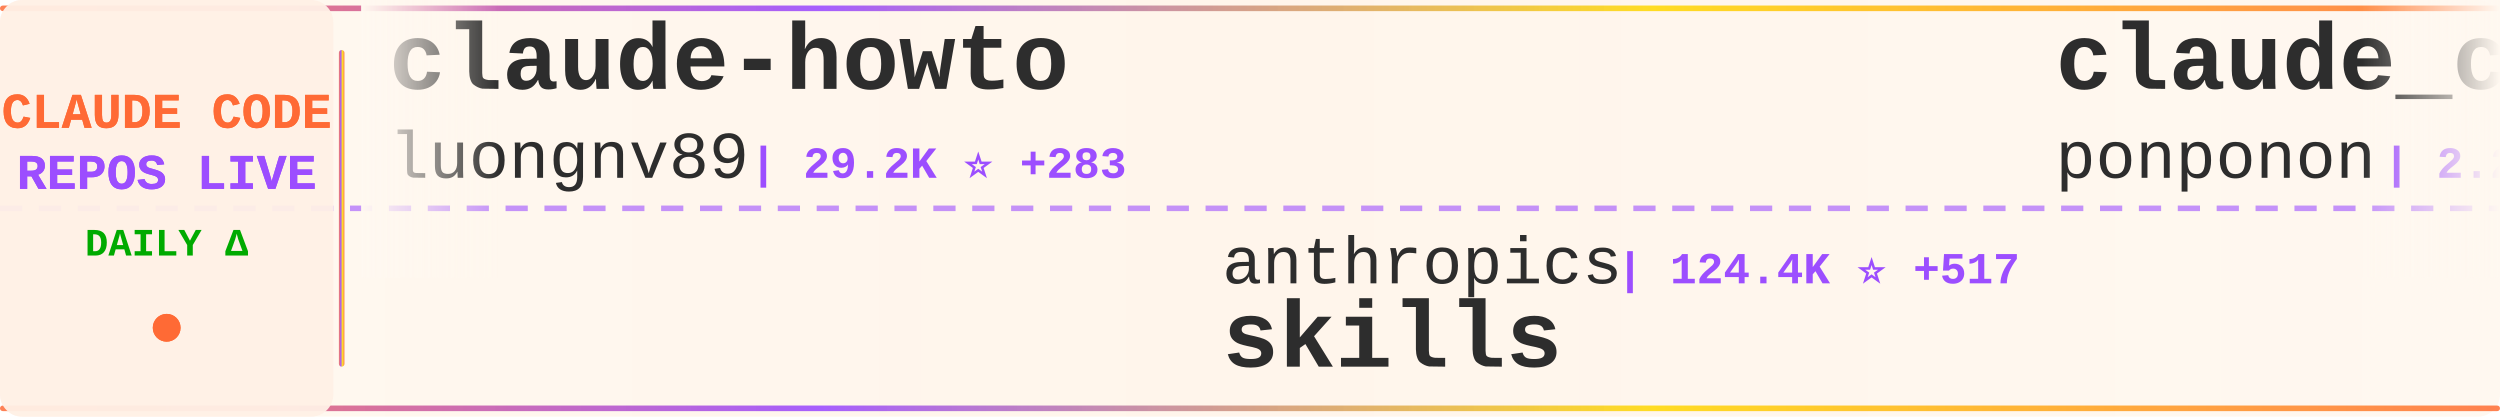
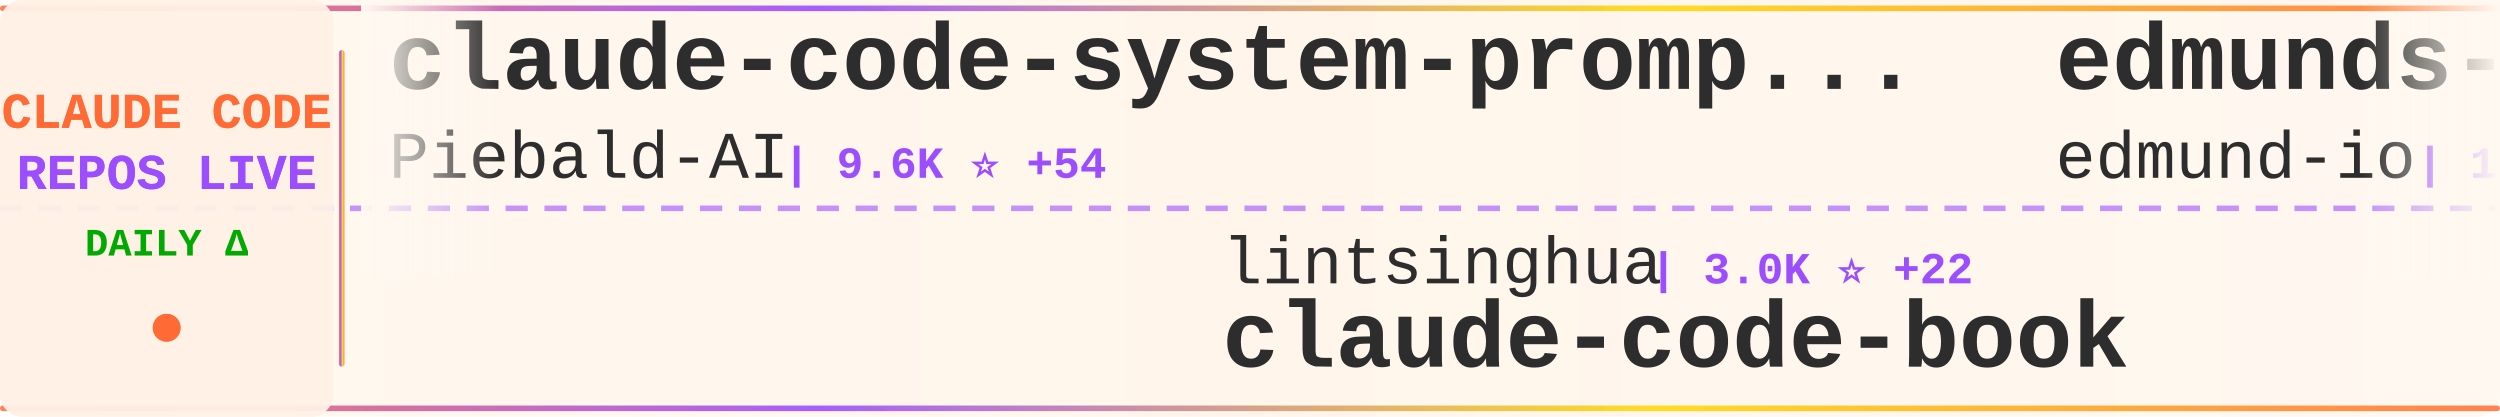
<svg xmlns="http://www.w3.org/2000/svg" width="900" height="150">
  <defs>
    <linearGradient id="tickerBg" x1="0%" y1="0%" x2="100%" y2="0%">
      <stop offset="0%" style="stop-color:#fff8f0;stop-opacity:0.98" />
      <stop offset="50%" style="stop-color:#fff5eb;stop-opacity:1" />
      <stop offset="100%" style="stop-color:#fff8f0;stop-opacity:0.98" />
    </linearGradient>
    <linearGradient id="borderGrad" x1="0%" y1="0%" x2="100%" y2="0%">
      <stop offset="0%" style="stop-color:#FF6B35;stop-opacity:0.85">
        <animate attributeName="stop-opacity" values="0.85;1;0.85" dur="2s" repeatCount="indefinite" />
      </stop>
      <stop offset="33%" style="stop-color:#9C4EFF;stop-opacity:0.9">
        <animate attributeName="stop-opacity" values="0.9;1;0.9" dur="2.2s" repeatCount="indefinite" />
      </stop>
      <stop offset="66%" style="stop-color:#FFD700;stop-opacity:0.85">
        <animate attributeName="stop-opacity" values="0.85;1;0.85" dur="1.8s" repeatCount="indefinite" />
      </stop>
      <stop offset="100%" style="stop-color:#FF6B35;stop-opacity:0.85">
        <animate attributeName="stop-opacity" values="0.85;1;0.85" dur="2s" repeatCount="indefinite" />
      </stop>
    </linearGradient>
    <filter id="textGlow">
      <feGaussianBlur stdDeviation="0.15" result="coloredBlur" />
      <feMerge>
        <feMergeNode in="coloredBlur" />
        <feMergeNode in="SourceGraphic" />
      </feMerge>
    </filter>
    <filter id="metricGlow">
      <feGaussianBlur stdDeviation="0.2" result="coloredBlur" />
      <feMerge>
        <feMergeNode in="coloredBlur" />
        <feMergeNode in="SourceGraphic" />
      </feMerge>
    </filter>
    <linearGradient id="leftFade" x1="0%" y1="0%" x2="100%" y2="0%">
      <stop offset="0%" style="stop-color:#fff8f0;stop-opacity:1" />
      <stop offset="100%" style="stop-color:#fff8f0;stop-opacity:0" />
    </linearGradient>
    <linearGradient id="rightFade" x1="0%" y1="0%" x2="100%" y2="0%">
      <stop offset="0%" style="stop-color:#fff8f0;stop-opacity:0" />
      <stop offset="100%" style="stop-color:#fff8f0;stop-opacity:1" />
    </linearGradient>
  </defs>
  <rect width="900" height="150" fill="url(#tickerBg)" rx="8" />
  <rect x="0" y="2" width="900" height="2" fill="url(#borderGrad)" rx="1" />
  <rect x="0" y="146" width="900" height="2" fill="url(#borderGrad)" rx="1" />
  <line x1="0" y1="75" x2="900" y2="75" stroke="#9C4EFF" stroke-width="2" stroke-dasharray="8 6" opacity="0.6" />
  <rect x="0" y="0" width="120" height="150" fill="#fff0e6" opacity="0.95" rx="8" />
  <text x="60" y="46" font-family="'Courier New', monospace" font-size="18" font-weight="bold" fill="#FF6B35" text-anchor="middle" filter="url(#textGlow)">
    CLAUDE CODE
  </text>
  <text x="60" y="68" font-family="'Courier New', monospace" font-size="18" font-weight="bold" fill="#9C4EFF" text-anchor="middle" filter="url(#textGlow)">
    REPOS LIVE
  </text>
  <text x="60" y="92" font-family="'Courier New', monospace" font-size="14" font-weight="bold" fill="#00aa00" text-anchor="middle">
    DAILY Δ
  </text>
  <circle cx="60" cy="118" r="5" fill="#FF6B35" filter="url(#metricGlow)">
    <animate attributeName="r" values="4;6;4" dur="1.5s" repeatCount="indefinite" />
    <animate attributeName="opacity" values="0.6;1;0.6" dur="1.5s" repeatCount="indefinite" />
  </circle>
  <rect x="122" y="18" width="2" height="114" fill="url(#borderGrad)" rx="1" />
  <clipPath id="tickerClip">
    <rect x="130" y="0" width="770" height="150" />
  </clipPath>
  <g clip-path="url(#tickerClip)">
    <g id="tickerItems">
      <animateTransform attributeName="transform" attributeType="XML" type="translate" from="0 0" to="-3000 0" dur="54s" repeatCount="indefinite" />
      <g transform="translate(0, 0)">
-         <text x="140" y="32" font-family="'Courier New', monospace" font-size="34" font-weight="bold" fill="#2d2d2d">claude-howto</text>
-         <text x="140" y="64" font-family="'Courier New', monospace" font-size="24" font-weight="normal" fill="#2d2d2d" opacity="1.0">luongnv89</text>
-         <text x="270" y="64" font-family="'Courier New', monospace" font-size="16" font-weight="bold" fill="#9C4EFF"> | 29.2K ⭐ +283</text>
+         <text x="140" y="32" font-family="'Courier New', monospace" font-size="34" font-weight="bold" fill="#2d2d2d">claude-code-system-promp...</text>
+         <text x="140" y="64" font-family="'Courier New', monospace" font-size="24" font-weight="normal" fill="#2d2d2d" opacity="1.0">Piebald-AI</text>
+         <text x="282" y="64" font-family="'Courier New', monospace" font-size="16" font-weight="bold" fill="#9C4EFF"> | 9.6K ⭐ +54</text>
      </g>
      <g transform="translate(300, 0)">
-         <text x="140" y="102" font-family="'Courier New', monospace" font-size="24" font-weight="normal" fill="#2d2d2d" opacity="1.0">anthropics</text>
-         <text x="282" y="102" font-family="'Courier New', monospace" font-size="16" font-weight="bold" fill="#9C4EFF"> | 124.4K ⭐ +517</text>
-         <text x="140" y="132" font-family="'Courier New', monospace" font-size="34" font-weight="bold" fill="#2d2d2d">skills</text>
+         <text x="140" y="102" font-family="'Courier New', monospace" font-size="24" font-weight="normal" fill="#2d2d2d" opacity="1.0">lintsinghua</text>
+         <text x="294" y="102" font-family="'Courier New', monospace" font-size="16" font-weight="bold" fill="#9C4EFF"> | 3.0K ⭐ +22</text>
+         <text x="140" y="132" font-family="'Courier New', monospace" font-size="34" font-weight="bold" fill="#2d2d2d">claude-code-book</text>
      </g>
      <g transform="translate(600, 0)">
-         <text x="140" y="32" font-family="'Courier New', monospace" font-size="34" font-weight="bold" fill="#2d2d2d">claude_code_src</text>
-         <text x="140" y="64" font-family="'Courier New', monospace" font-size="24" font-weight="normal" fill="#2d2d2d" opacity="1.0">ponponon</text>
-         <text x="258" y="64" font-family="'Courier New', monospace" font-size="16" font-weight="bold" fill="#9C4EFF"> | 2.2K ⭐ +1</text>
+         <text x="140" y="32" font-family="'Courier New', monospace" font-size="34" font-weight="bold" fill="#2d2d2d">edmunds-claude-code</text>
+         <text x="140" y="64" font-family="'Courier New', monospace" font-size="24" font-weight="normal" fill="#2d2d2d" opacity="1.0">edmund-io</text>
+         <text x="270" y="64" font-family="'Courier New', monospace" font-size="16" font-weight="bold" fill="#9C4EFF"> | 1.4K ⭐ +1</text>
      </g>
      <g transform="translate(900, 0)">
-         <text x="140" y="102" font-family="'Courier New', monospace" font-size="24" font-weight="normal" fill="#2d2d2d" opacity="1.0">edmund-io</text>
-         <text x="270" y="102" font-family="'Courier New', monospace" font-size="16" font-weight="bold" fill="#9C4EFF"> | 1.4K ⭐ +1</text>
-         <text x="140" y="132" font-family="'Courier New', monospace" font-size="34" font-weight="bold" fill="#2d2d2d">edmunds-claude-code</text>
+         <text x="140" y="102" font-family="'Courier New', monospace" font-size="24" font-weight="normal" fill="#2d2d2d" opacity="1.0">Alishahryar1</text>
+         <text x="306" y="102" font-family="'Courier New', monospace" font-size="16" font-weight="bold" fill="#9C4EFF"> | 14.7K ⭐ +2.8K</text>
+         <text x="140" y="132" font-family="'Courier New', monospace" font-size="34" font-weight="bold" fill="#2d2d2d">free-claude-code</text>
      </g>
      <g transform="translate(1200, 0)">
-         <text x="140" y="32" font-family="'Courier New', monospace" font-size="34" font-weight="bold" fill="#2d2d2d">claude-code-settings</text>
-         <text x="140" y="64" font-family="'Courier New', monospace" font-size="24" font-weight="normal" fill="#2d2d2d" opacity="1.0">feiskyer</text>
-         <text x="258" y="64" font-family="'Courier New', monospace" font-size="16" font-weight="bold" fill="#9C4EFF"> | 1.5K ⭐ +4</text>
+         <text x="140" y="32" font-family="'Courier New', monospace" font-size="34" font-weight="bold" fill="#2d2d2d">happy</text>
+         <text x="140" y="64" font-family="'Courier New', monospace" font-size="24" font-weight="normal" fill="#2d2d2d" opacity="1.0">slopus</text>
+         <text x="234" y="64" font-family="'Courier New', monospace" font-size="16" font-weight="bold" fill="#9C4EFF"> | 19.2K ⭐ +75</text>
      </g>
      <g transform="translate(1500, 0)">
-         <text x="140" y="102" font-family="'Courier New', monospace" font-size="24" font-weight="normal" fill="#2d2d2d" opacity="1.0">fuergaosi233</text>
-         <text x="306" y="102" font-family="'Courier New', monospace" font-size="16" font-weight="bold" fill="#9C4EFF"> | 2.5K ⭐ +3</text>
-         <text x="140" y="132" font-family="'Courier New', monospace" font-size="34" font-weight="bold" fill="#2d2d2d">claude-code-proxy</text>
+         <text x="140" y="102" font-family="'Courier New', monospace" font-size="24" font-weight="normal" fill="#2d2d2d" opacity="1.0">KimYx0207</text>
+         <text x="270" y="102" font-family="'Courier New', monospace" font-size="16" font-weight="bold" fill="#9C4EFF"> | 3.5K ⭐ +12</text>
+         <text x="140" y="132" font-family="'Courier New', monospace" font-size="34" font-weight="bold" fill="#2d2d2d">Claude-Code-x-OpenClaw-G...</text>
      </g>
      <g transform="translate(1800, 0)">
-         <text x="140" y="32" font-family="'Courier New', monospace" font-size="34" font-weight="bold" fill="#2d2d2d">claude-code-my-workflow</text>
-         <text x="140" y="64" font-family="'Courier New', monospace" font-size="24" font-weight="normal" fill="#2d2d2d" opacity="1.0">pedrohcgs</text>
-         <text x="270" y="64" font-family="'Courier New', monospace" font-size="16" font-weight="bold" fill="#9C4EFF"> | 991 ⭐ +5</text>
+         <text x="140" y="32" font-family="'Courier New', monospace" font-size="34" font-weight="bold" fill="#2d2d2d">Claude-Code</text>
+         <text x="140" y="64" font-family="'Courier New', monospace" font-size="24" font-weight="normal" fill="#2d2d2d" opacity="1.0">pengchengneo</text>
+         <text x="306" y="64" font-family="'Courier New', monospace" font-size="16" font-weight="bold" fill="#9C4EFF"> | 1.3K ⭐ +8</text>
      </g>
      <g transform="translate(2100, 0)">
-         <text x="140" y="102" font-family="'Courier New', monospace" font-size="24" font-weight="normal" fill="#2d2d2d" opacity="1.0">carlvellotti</text>
-         <text x="306" y="102" font-family="'Courier New', monospace" font-size="16" font-weight="bold" fill="#9C4EFF"> | 1.9K ⭐ +3</text>
-         <text x="140" y="132" font-family="'Courier New', monospace" font-size="34" font-weight="bold" fill="#2d2d2d">claude-code-pm-course</text>
+         <text x="140" y="102" font-family="'Courier New', monospace" font-size="24" font-weight="normal" fill="#2d2d2d" opacity="1.0">RichardAtCT</text>
+         <text x="294" y="102" font-family="'Courier New', monospace" font-size="16" font-weight="bold" fill="#9C4EFF"> | 2.5K ⭐ +2</text>
+         <text x="140" y="132" font-family="'Courier New', monospace" font-size="34" font-weight="bold" fill="#2d2d2d">claude-code-telegram</text>
      </g>
      <g transform="translate(2400, 0)">
-         <text x="140" y="32" font-family="'Courier New', monospace" font-size="34" font-weight="bold" fill="#2d2d2d">claude-code-tudou</text>
-         <text x="140" y="64" font-family="'Courier New', monospace" font-size="24" font-weight="normal" fill="#2d2d2d" opacity="1.0">AICoderTudou</text>
-         <text x="306" y="64" font-family="'Courier New', monospace" font-size="16" font-weight="bold" fill="#9C4EFF"> | 495 ⭐</text>
+         <text x="140" y="32" font-family="'Courier New', monospace" font-size="34" font-weight="bold" fill="#2d2d2d">Claude-Code-Game-Studios</text>
+         <text x="140" y="64" font-family="'Courier New', monospace" font-size="24" font-weight="normal" fill="#2d2d2d" opacity="1.0">Donchitos</text>
+         <text x="270" y="64" font-family="'Courier New', monospace" font-size="16" font-weight="bold" fill="#9C4EFF"> | 16.3K ⭐ +136</text>
      </g>
      <g transform="translate(2700, 0)">
-         <text x="140" y="102" font-family="'Courier New', monospace" font-size="24" font-weight="normal" fill="#2d2d2d" opacity="1.0">1rgs</text>
-         <text x="210" y="102" font-family="'Courier New', monospace" font-size="16" font-weight="bold" fill="#9C4EFF"> | 3.5K ⭐ +4</text>
-         <text x="140" y="132" font-family="'Courier New', monospace" font-size="34" font-weight="bold" fill="#2d2d2d">claude-code-proxy</text>
+         <text x="140" y="102" font-family="'Courier New', monospace" font-size="24" font-weight="normal" fill="#2d2d2d" opacity="1.0">VoltAgent</text>
+         <text x="270" y="102" font-family="'Courier New', monospace" font-size="16" font-weight="bold" fill="#9C4EFF"> | 18.5K ⭐ +101</text>
+         <text x="140" y="132" font-family="'Courier New', monospace" font-size="34" font-weight="bold" fill="#2d2d2d">awesome-claude-code-suba...</text>
      </g>
      <g transform="translate(3000, 0)">
-         <text x="140" y="32" font-family="'Courier New', monospace" font-size="34" font-weight="bold" fill="#2d2d2d">claude-howto</text>
-         <text x="140" y="64" font-family="'Courier New', monospace" font-size="24" font-weight="normal" fill="#2d2d2d" opacity="1.0">luongnv89</text>
-         <text x="270" y="64" font-family="'Courier New', monospace" font-size="16" font-weight="bold" fill="#9C4EFF"> | 29.2K ⭐ +283</text>
+         <text x="140" y="32" font-family="'Courier New', monospace" font-size="34" font-weight="bold" fill="#2d2d2d">claude-code-system-promp...</text>
+         <text x="140" y="64" font-family="'Courier New', monospace" font-size="24" font-weight="normal" fill="#2d2d2d" opacity="1.0">Piebald-AI</text>
+         <text x="282" y="64" font-family="'Courier New', monospace" font-size="16" font-weight="bold" fill="#9C4EFF"> | 9.6K ⭐ +54</text>
      </g>
      <g transform="translate(3300, 0)">
-         <text x="140" y="102" font-family="'Courier New', monospace" font-size="24" font-weight="normal" fill="#2d2d2d" opacity="1.0">anthropics</text>
-         <text x="282" y="102" font-family="'Courier New', monospace" font-size="16" font-weight="bold" fill="#9C4EFF"> | 124.4K ⭐ +517</text>
-         <text x="140" y="132" font-family="'Courier New', monospace" font-size="34" font-weight="bold" fill="#2d2d2d">skills</text>
+         <text x="140" y="102" font-family="'Courier New', monospace" font-size="24" font-weight="normal" fill="#2d2d2d" opacity="1.0">lintsinghua</text>
+         <text x="294" y="102" font-family="'Courier New', monospace" font-size="16" font-weight="bold" fill="#9C4EFF"> | 3.0K ⭐ +22</text>
+         <text x="140" y="132" font-family="'Courier New', monospace" font-size="34" font-weight="bold" fill="#2d2d2d">claude-code-book</text>
      </g>
      <g transform="translate(3600, 0)">
-         <text x="140" y="32" font-family="'Courier New', monospace" font-size="34" font-weight="bold" fill="#2d2d2d">claude_code_src</text>
-         <text x="140" y="64" font-family="'Courier New', monospace" font-size="24" font-weight="normal" fill="#2d2d2d" opacity="1.0">ponponon</text>
-         <text x="258" y="64" font-family="'Courier New', monospace" font-size="16" font-weight="bold" fill="#9C4EFF"> | 2.2K ⭐ +1</text>
+         <text x="140" y="32" font-family="'Courier New', monospace" font-size="34" font-weight="bold" fill="#2d2d2d">edmunds-claude-code</text>
+         <text x="140" y="64" font-family="'Courier New', monospace" font-size="24" font-weight="normal" fill="#2d2d2d" opacity="1.0">edmund-io</text>
+         <text x="270" y="64" font-family="'Courier New', monospace" font-size="16" font-weight="bold" fill="#9C4EFF"> | 1.4K ⭐ +1</text>
      </g>
      <g transform="translate(3900, 0)">
-         <text x="140" y="102" font-family="'Courier New', monospace" font-size="24" font-weight="normal" fill="#2d2d2d" opacity="1.0">edmund-io</text>
-         <text x="270" y="102" font-family="'Courier New', monospace" font-size="16" font-weight="bold" fill="#9C4EFF"> | 1.4K ⭐ +1</text>
-         <text x="140" y="132" font-family="'Courier New', monospace" font-size="34" font-weight="bold" fill="#2d2d2d">edmunds-claude-code</text>
+         <text x="140" y="102" font-family="'Courier New', monospace" font-size="24" font-weight="normal" fill="#2d2d2d" opacity="1.0">Alishahryar1</text>
+         <text x="306" y="102" font-family="'Courier New', monospace" font-size="16" font-weight="bold" fill="#9C4EFF"> | 14.7K ⭐ +2.8K</text>
+         <text x="140" y="132" font-family="'Courier New', monospace" font-size="34" font-weight="bold" fill="#2d2d2d">free-claude-code</text>
      </g>
    </g>
  </g>
  <rect x="130" y="0" width="50" height="100" fill="url(#leftFade)" />
  <rect x="850" y="0" width="50" height="100" fill="url(#rightFade)" />
</svg>
